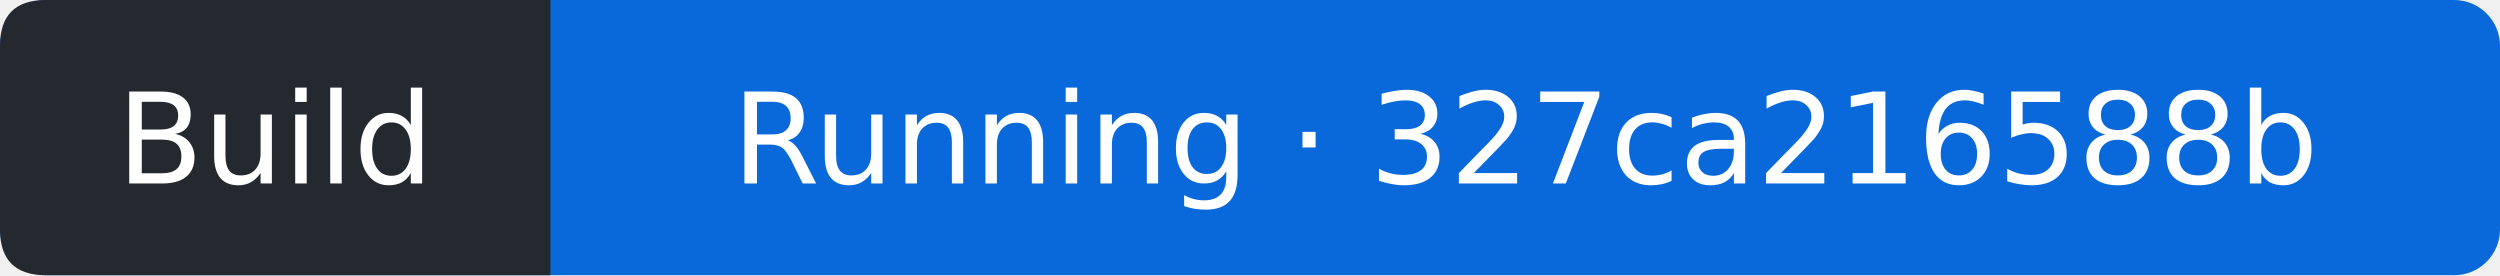
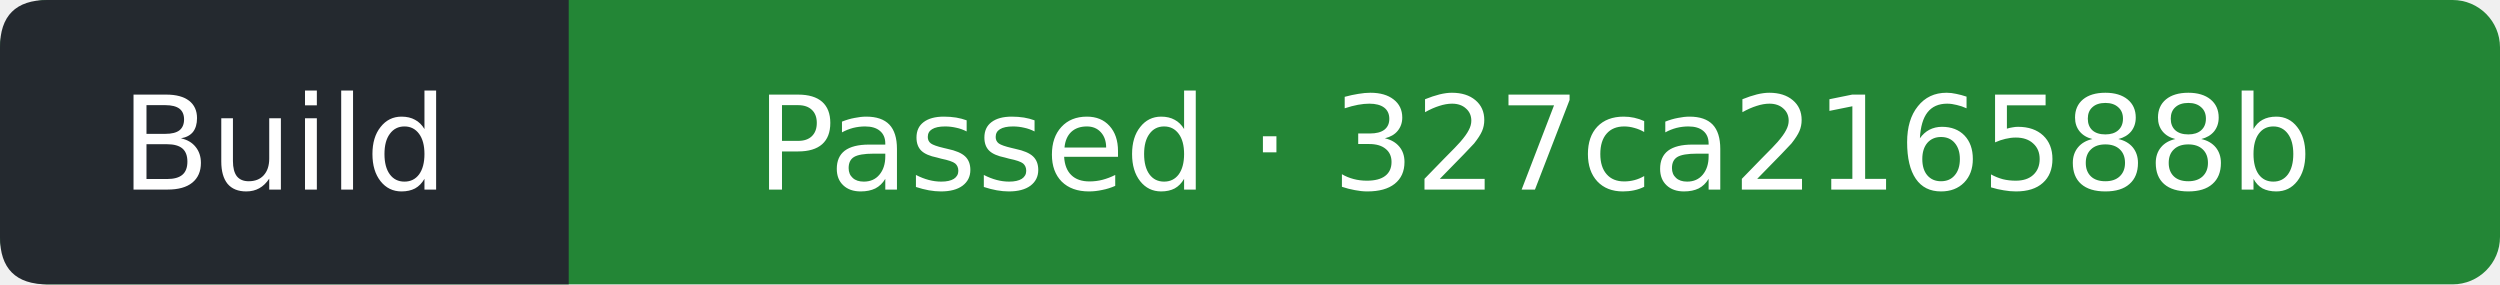
- <svg xmlns="http://www.w3.org/2000/svg" width="218" height="24" viewBox="0 0 218 24" role="img" aria-label="Build: Running; covered commit 327ca216588b5182744bc9e1ed0f6dceb78faf95; observed 2026-10-16T07:53:12Z">
-   <rect width="218" height="24" rx="4" fill="#0969da" />
+ <svg xmlns="http://www.w3.org/2000/svg" width="211" height="24" viewBox="0 0 211 24" role="img" aria-label="Build: Passed; covered commit 327ca216588b5182744bc9e1ed0f6dceb78faf95; observed 2026-10-16T07:53:33Z">
+   <rect width="211" height="24" rx="4" fill="#238636" />
  <path d="M4 0H48V24H4Q0 24 0 20V4Q0 0 4 0" fill="#24292f" />
  <g fill="#fff" text-anchor="middle" font-family="Verdana,DejaVu Sans,sans-serif" font-size="11">
    <text x="24" y="16">Build</text>
-     <text x="133" y="16">Running · 327ca216588b</text>
+     <text x="129.5" y="16">Passed · 327ca216588b</text>
  </g>
</svg>
